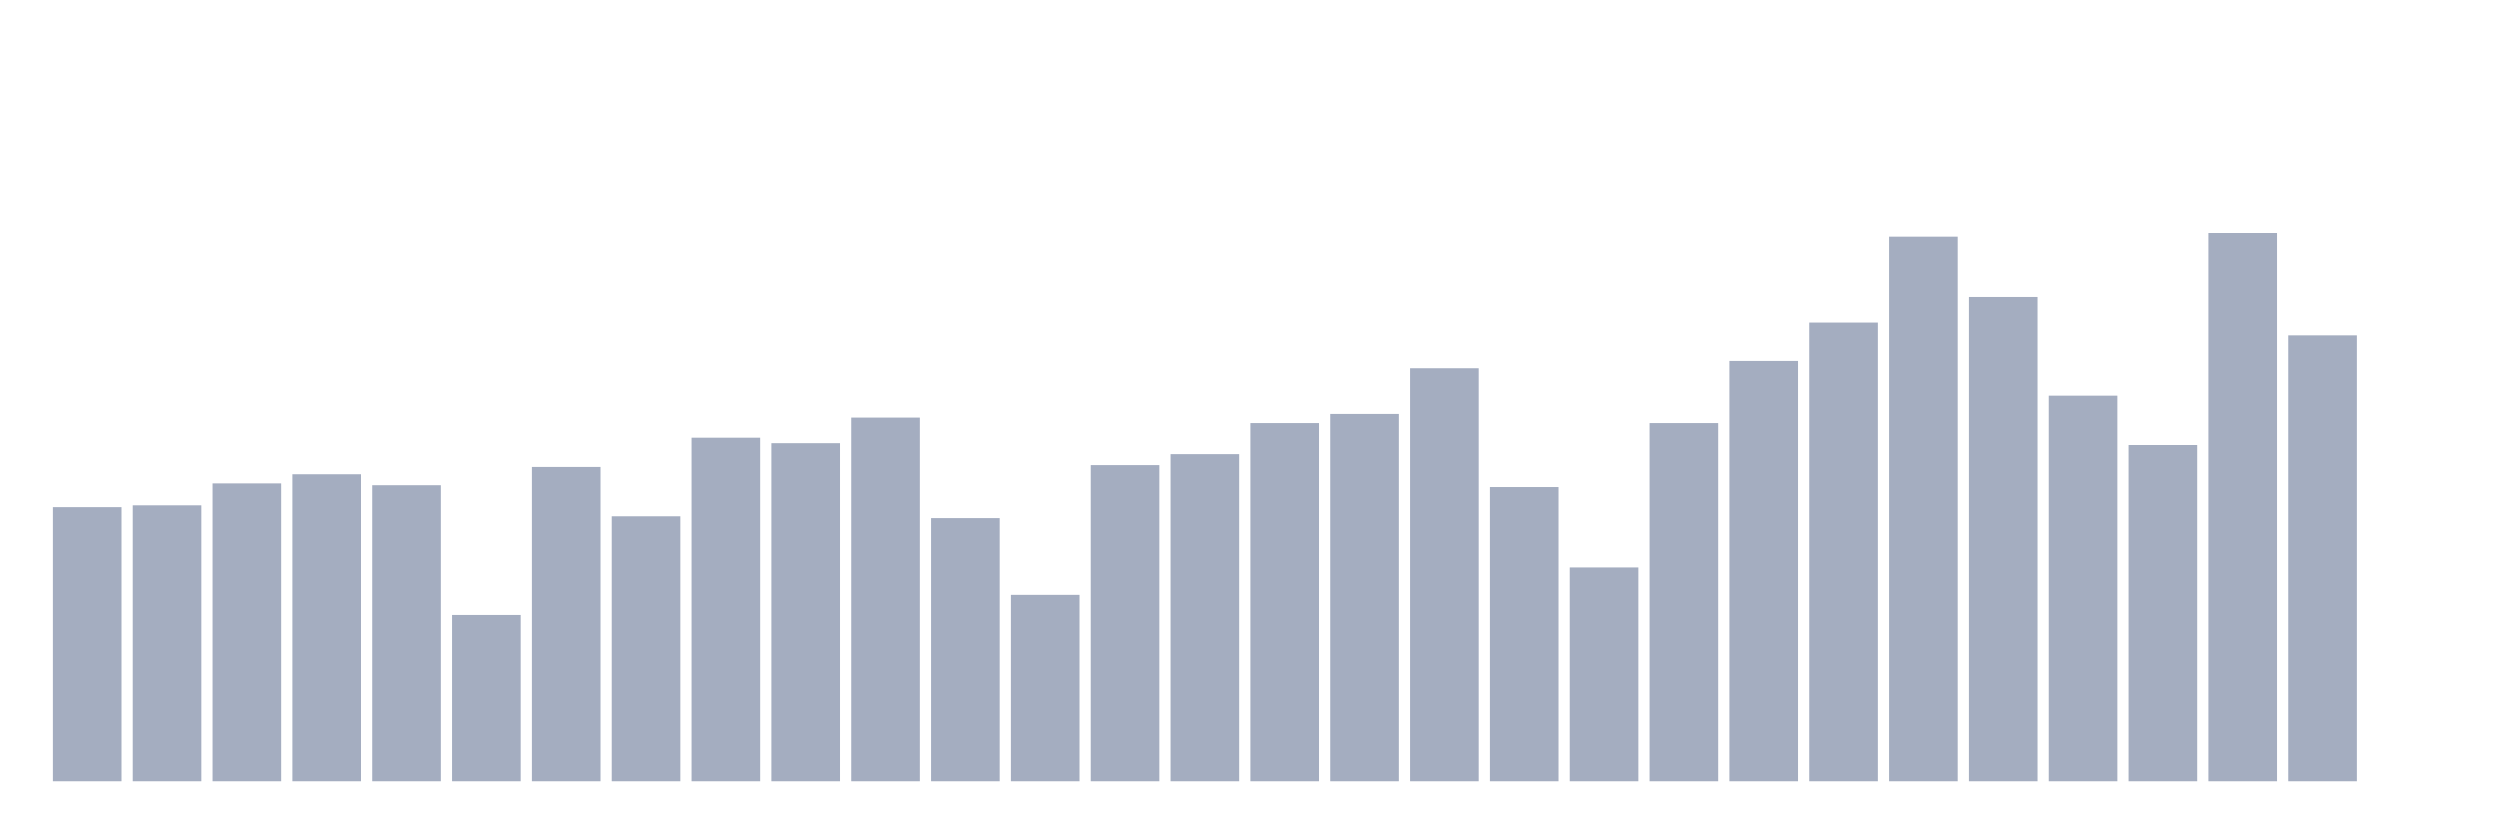
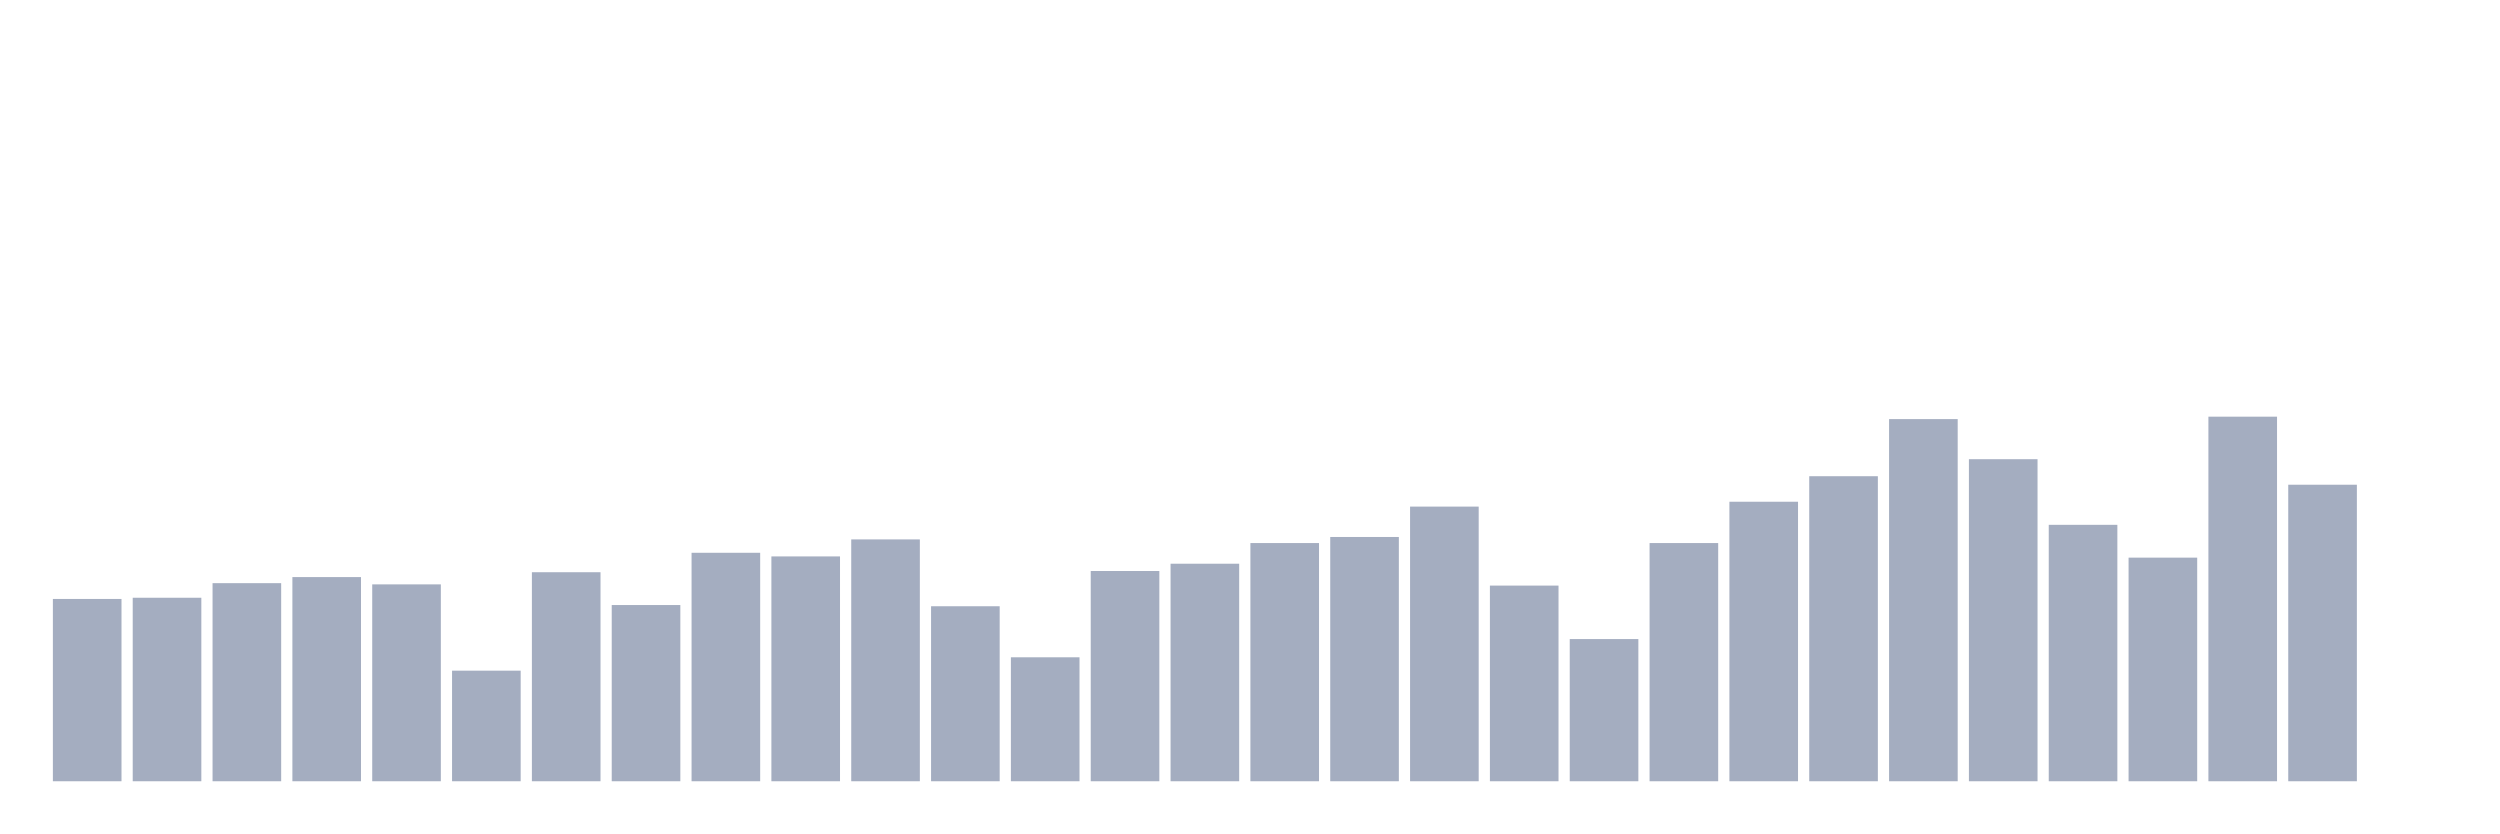
<svg xmlns="http://www.w3.org/2000/svg" viewBox="0 0 480 160">
  <g transform="translate(10,10)">
-     <rect class="bar" x="0.153" width="13.175" y="87.368" height="52.632" fill="rgb(164,173,192)" />
-     <rect class="bar" x="15.482" width="13.175" y="87.018" height="52.982" fill="rgb(164,173,192)" />
-     <rect class="bar" x="30.81" width="13.175" y="82.807" height="57.193" fill="rgb(164,173,192)" />
-     <rect class="bar" x="46.138" width="13.175" y="81.053" height="58.947" fill="rgb(164,173,192)" />
-     <rect class="bar" x="61.466" width="13.175" y="83.158" height="56.842" fill="rgb(164,173,192)" />
-     <rect class="bar" x="76.794" width="13.175" y="108.07" height="31.93" fill="rgb(164,173,192)" />
-     <rect class="bar" x="92.123" width="13.175" y="79.649" height="60.351" fill="rgb(164,173,192)" />
-     <rect class="bar" x="107.451" width="13.175" y="89.123" height="50.877" fill="rgb(164,173,192)" />
-     <rect class="bar" x="122.779" width="13.175" y="74.035" height="65.965" fill="rgb(164,173,192)" />
-     <rect class="bar" x="138.107" width="13.175" y="75.088" height="64.912" fill="rgb(164,173,192)" />
-     <rect class="bar" x="153.436" width="13.175" y="70.175" height="69.825" fill="rgb(164,173,192)" />
-     <rect class="bar" x="168.764" width="13.175" y="89.474" height="50.526" fill="rgb(164,173,192)" />
-     <rect class="bar" x="184.092" width="13.175" y="104.211" height="35.789" fill="rgb(164,173,192)" />
-     <rect class="bar" x="199.42" width="13.175" y="79.298" height="60.702" fill="rgb(164,173,192)" />
-     <rect class="bar" x="214.748" width="13.175" y="77.193" height="62.807" fill="rgb(164,173,192)" />
-     <rect class="bar" x="230.077" width="13.175" y="71.228" height="68.772" fill="rgb(164,173,192)" />
-     <rect class="bar" x="245.405" width="13.175" y="69.474" height="70.526" fill="rgb(164,173,192)" />
-     <rect class="bar" x="260.733" width="13.175" y="60.702" height="79.298" fill="rgb(164,173,192)" />
-     <rect class="bar" x="276.061" width="13.175" y="83.509" height="56.491" fill="rgb(164,173,192)" />
-     <rect class="bar" x="291.39" width="13.175" y="98.947" height="41.053" fill="rgb(164,173,192)" />
-     <rect class="bar" x="306.718" width="13.175" y="71.228" height="68.772" fill="rgb(164,173,192)" />
-     <rect class="bar" x="322.046" width="13.175" y="59.298" height="80.702" fill="rgb(164,173,192)" />
-     <rect class="bar" x="337.374" width="13.175" y="51.93" height="88.07" fill="rgb(164,173,192)" />
-     <rect class="bar" x="352.702" width="13.175" y="35.439" height="104.561" fill="rgb(164,173,192)" />
-     <rect class="bar" x="368.031" width="13.175" y="47.018" height="92.982" fill="rgb(164,173,192)" />
-     <rect class="bar" x="383.359" width="13.175" y="65.965" height="74.035" fill="rgb(164,173,192)" />
-     <rect class="bar" x="398.687" width="13.175" y="75.439" height="64.561" fill="rgb(164,173,192)" />
-     <rect class="bar" x="414.015" width="13.175" y="34.737" height="105.263" fill="rgb(164,173,192)" />
-     <rect class="bar" x="429.344" width="13.175" y="54.386" height="85.614" fill="rgb(164,173,192)" />
+     <rect class="bar" x="0.153" width="13.175" y="105" height="35" fill="rgb(164,173,192)" />
+     <rect class="bar" x="15.482" width="13.175" y="104.767" height="35.233" fill="rgb(164,173,192)" />
+     <rect class="bar" x="30.81" width="13.175" y="101.967" height="38.033" fill="rgb(164,173,192)" />
+     <rect class="bar" x="46.138" width="13.175" y="100.8" height="39.2" fill="rgb(164,173,192)" />
+     <rect class="bar" x="61.466" width="13.175" y="102.2" height="37.8" fill="rgb(164,173,192)" />
+     <rect class="bar" x="76.794" width="13.175" y="118.767" height="21.233" fill="rgb(164,173,192)" />
+     <rect class="bar" x="92.123" width="13.175" y="99.867" height="40.133" fill="rgb(164,173,192)" />
+     <rect class="bar" x="107.451" width="13.175" y="106.167" height="33.833" fill="rgb(164,173,192)" />
+     <rect class="bar" x="122.779" width="13.175" y="96.133" height="43.867" fill="rgb(164,173,192)" />
+     <rect class="bar" x="138.107" width="13.175" y="96.833" height="43.167" fill="rgb(164,173,192)" />
+     <rect class="bar" x="153.436" width="13.175" y="93.567" height="46.433" fill="rgb(164,173,192)" />
+     <rect class="bar" x="168.764" width="13.175" y="106.4" height="33.6" fill="rgb(164,173,192)" />
+     <rect class="bar" x="184.092" width="13.175" y="116.2" height="23.8" fill="rgb(164,173,192)" />
+     <rect class="bar" x="199.42" width="13.175" y="99.633" height="40.367" fill="rgb(164,173,192)" />
+     <rect class="bar" x="214.748" width="13.175" y="98.233" height="41.767" fill="rgb(164,173,192)" />
+     <rect class="bar" x="230.077" width="13.175" y="94.267" height="45.733" fill="rgb(164,173,192)" />
+     <rect class="bar" x="245.405" width="13.175" y="93.1" height="46.9" fill="rgb(164,173,192)" />
+     <rect class="bar" x="260.733" width="13.175" y="87.267" height="52.733" fill="rgb(164,173,192)" />
+     <rect class="bar" x="276.061" width="13.175" y="102.433" height="37.567" fill="rgb(164,173,192)" />
+     <rect class="bar" x="291.39" width="13.175" y="112.7" height="27.3" fill="rgb(164,173,192)" />
+     <rect class="bar" x="306.718" width="13.175" y="94.267" height="45.733" fill="rgb(164,173,192)" />
+     <rect class="bar" x="322.046" width="13.175" y="86.333" height="53.667" fill="rgb(164,173,192)" />
+     <rect class="bar" x="337.374" width="13.175" y="81.433" height="58.567" fill="rgb(164,173,192)" />
+     <rect class="bar" x="352.702" width="13.175" y="70.467" height="69.533" fill="rgb(164,173,192)" />
+     <rect class="bar" x="368.031" width="13.175" y="78.167" height="61.833" fill="rgb(164,173,192)" />
+     <rect class="bar" x="383.359" width="13.175" y="90.767" height="49.233" fill="rgb(164,173,192)" />
+     <rect class="bar" x="398.687" width="13.175" y="97.067" height="42.933" fill="rgb(164,173,192)" />
+     <rect class="bar" x="414.015" width="13.175" y="70" height="70" fill="rgb(164,173,192)" />
+     <rect class="bar" x="429.344" width="13.175" y="83.067" height="56.933" fill="rgb(164,173,192)" />
    <rect class="bar" x="444.672" width="13.175" y="140" height="0" fill="rgb(164,173,192)" />
  </g>
</svg>
